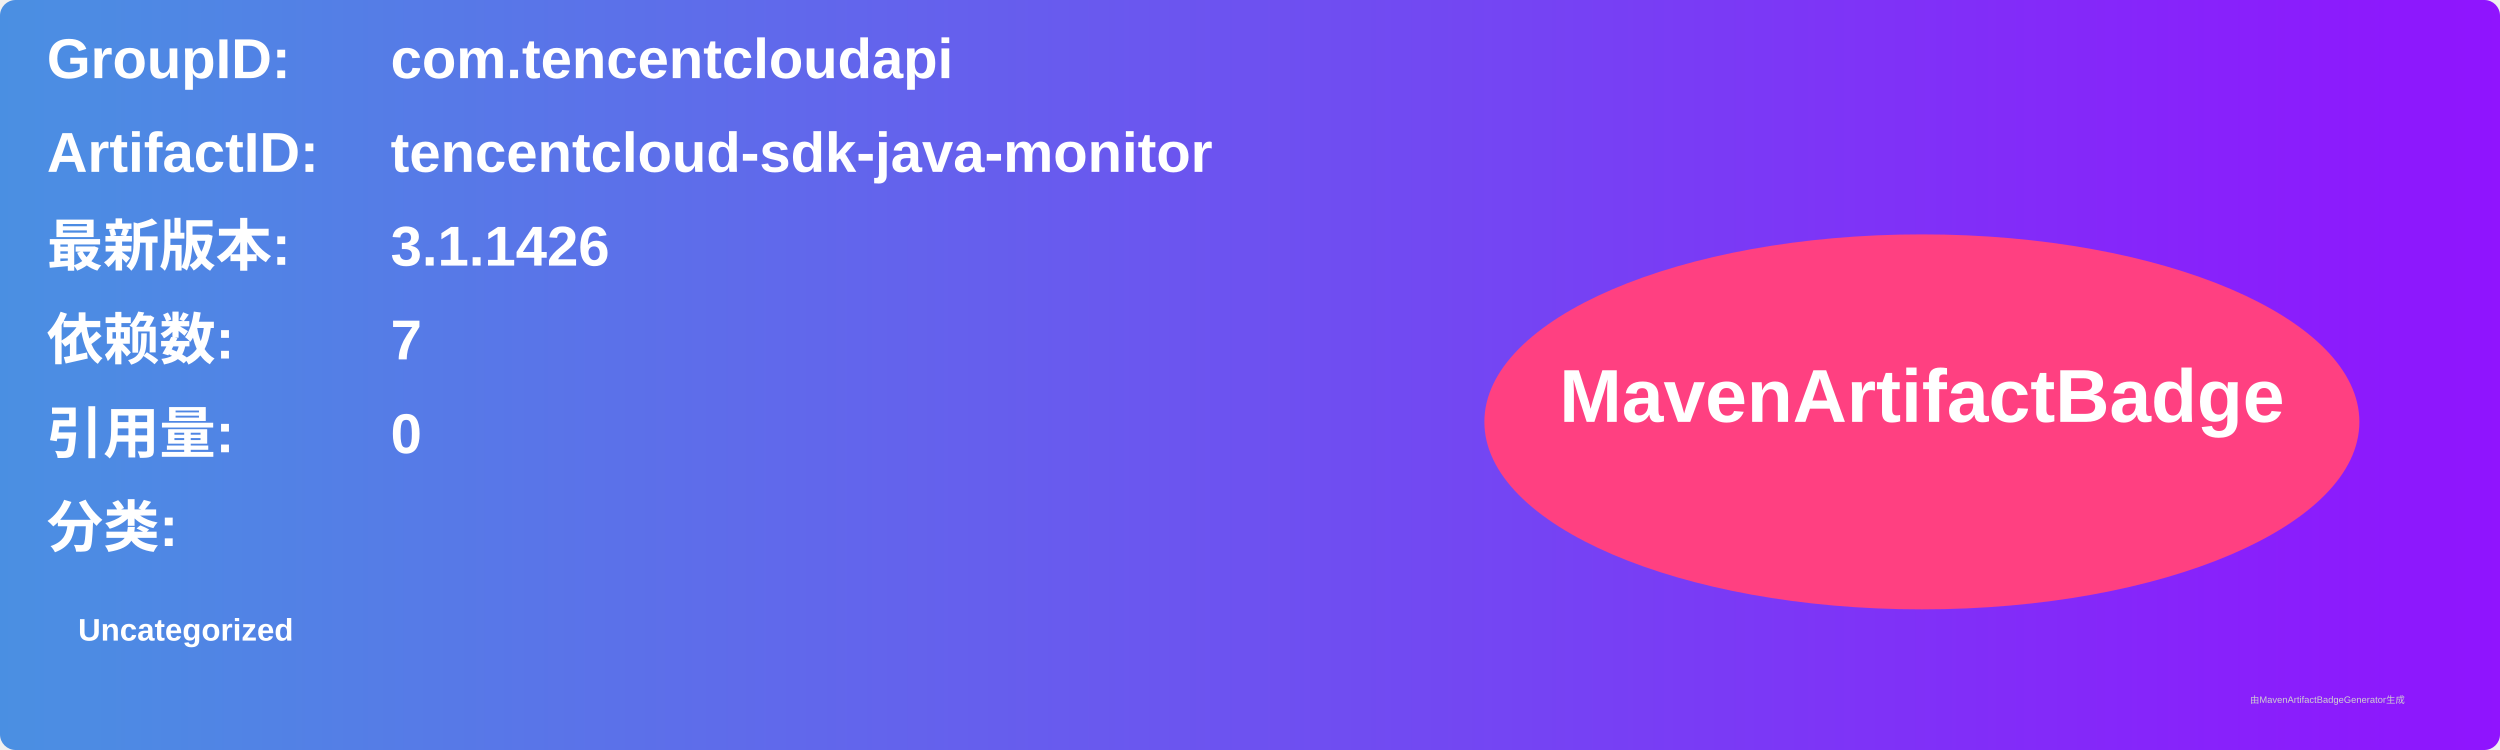
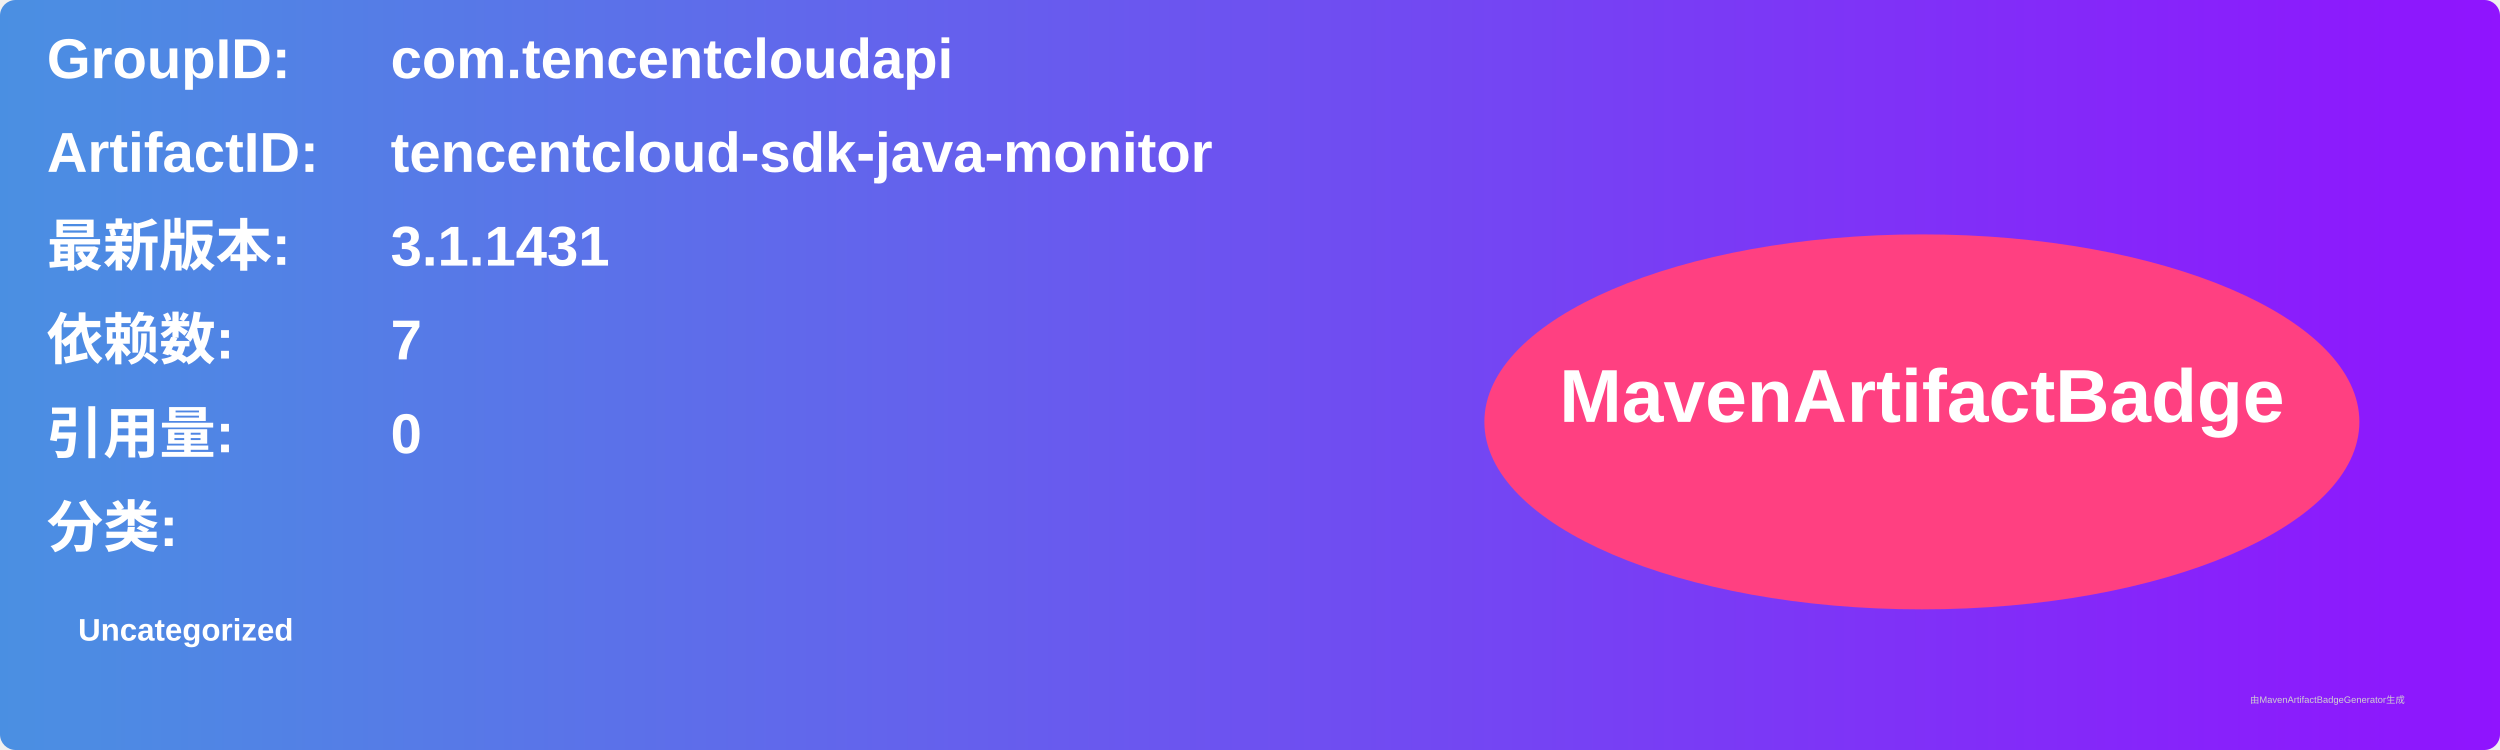
<svg xmlns="http://www.w3.org/2000/svg" width="800" height="240" viewBox="0 0 800 240">
  <linearGradient id="grad" x1="0%" y1="0%" x2="100%" y2="0%">
    <stop offset="0%" stop-color="#4a90e2" />
    <stop offset="100%" stop-color="#9013fe" />
  </linearGradient>
  <rect width="100%" height="100%" rx="5" ry="5" fill="url(#grad)" />
  <g transform="translate(15, 15)">
    <text x="0" y="10" font-family="Arial" font-size="18" fill="white" font-weight="bold" width="260">GroupID:</text>
    <text x="110" y="10" font-family="Arial" font-size="18" fill="white" font-weight="bold" width="460">com.tencentcloudapi</text>
    <text x="0" y="40" font-family="Arial" font-size="18" fill="white" font-weight="bold" width="260">ArtifactID:</text>
    <text x="110" y="40" font-family="Arial" font-size="18" fill="white" font-weight="bold" width="460">tencentcloud-sdk-java-monitor</text>
    <text x="0" y="70" font-family="Arial" font-size="18" fill="white" font-weight="bold">最新版本:</text>
    <text x="110" y="70" font-family="Arial" font-size="18" fill="white" font-weight="bold">
-       <tspan font-weight="bold">3.1.1426</tspan>
+       <tspan font-weight="bold">3.1.1431</tspan>
    </text>
    <text x="0" y="100" font-family="Arial" font-size="18" fill="white" font-weight="bold">依赖数: </text>
    <text x="110" y="100" font-family="Arial" font-size="18" fill="white">
      <tspan font-weight="bold">7</tspan>
    </text>
    <text x="0" y="130" font-family="Arial" font-size="18" fill="white" font-weight="bold">引用量: </text>
    <text x="110" y="130" font-family="Arial" font-size="18" fill="white">
      <tspan font-weight="bold">0</tspan>
    </text>
    <text x="0" y="160" font-family="Arial" font-size="18" fill="white" font-weight="bold">分类:</text>
    <text x="10" y="190" font-family="Arial" font-size="10" fill="white">
      <tspan font-weight="bold">Uncategorized</tspan>
    </text>
    <ellipse cx="600" cy="120" rx="140" ry="60" fill="#ff4081" />
    <text x="600" y="120" text-anchor="middle" font-family="Arial" font-size="24" fill="white" font-weight="bold">MavenArtifactBadge</text>
  </g>
  <text x="720" y="225" font-family="Arial" font-size="3" fill="#d0d0d0">由MavenArtifactBadgeGenerator生成</text>
</svg>
